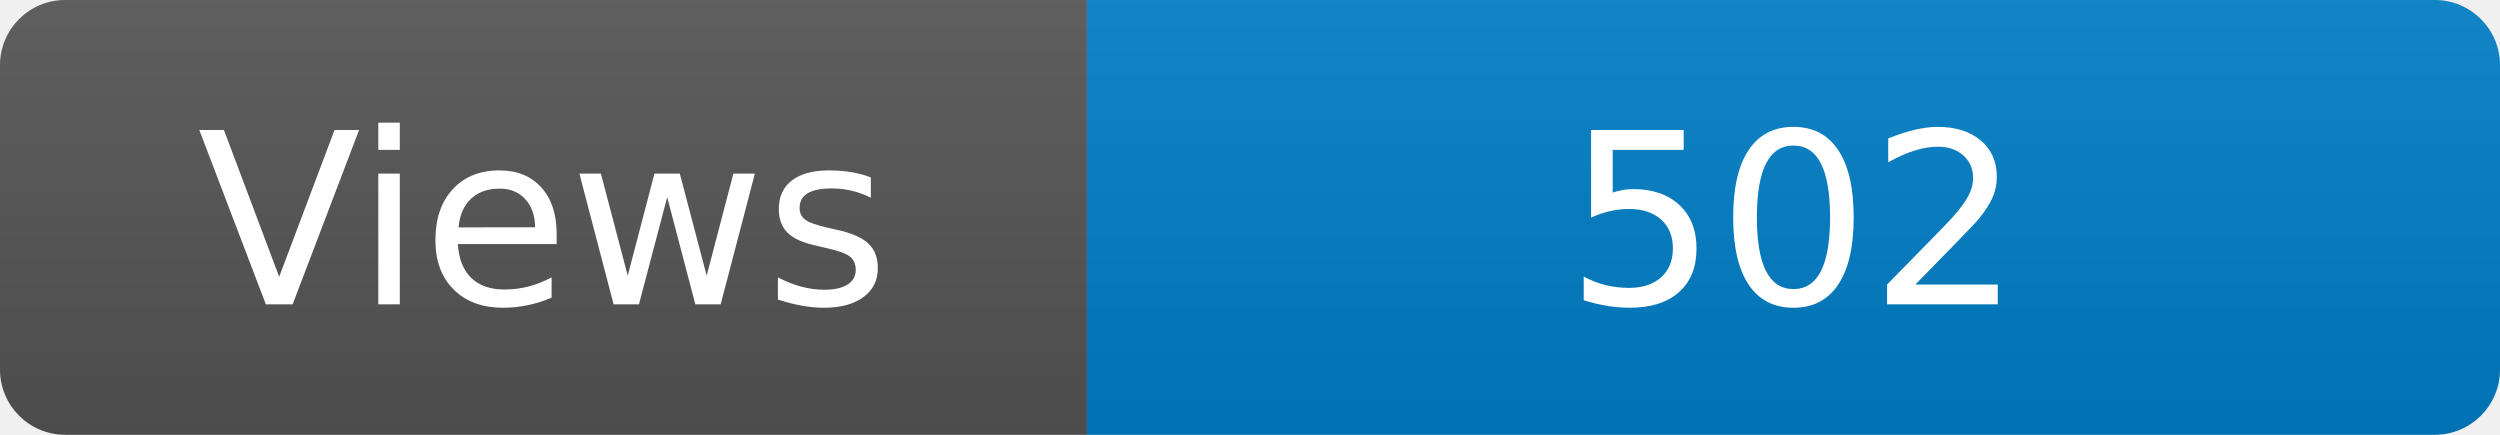
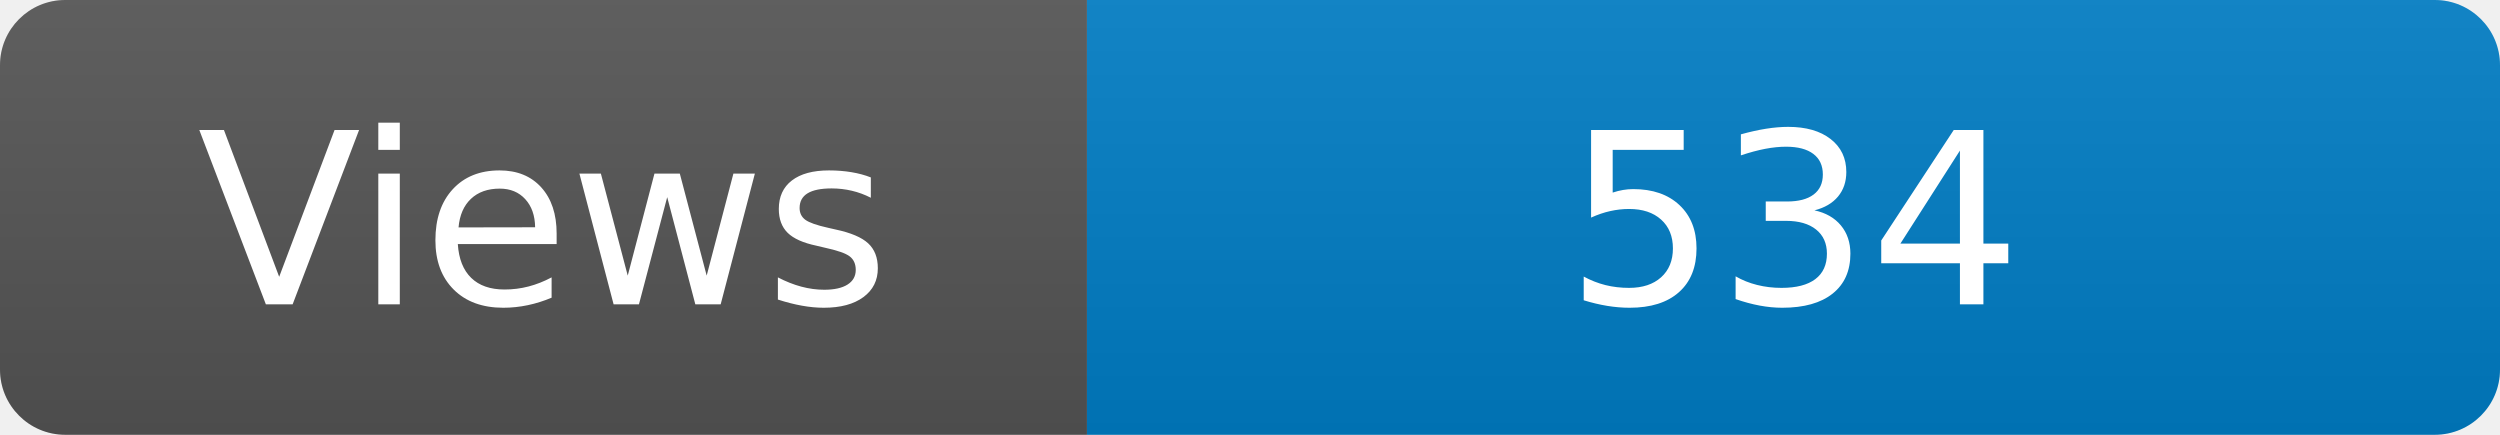
<svg xmlns="http://www.w3.org/2000/svg" width="115" height="20" role="img" aria-label="Maintained?: yes">
  <linearGradient id="s" x2="0" y2="100%">
    <stop offset="0" stop-color="#bbb" stop-opacity=".1" />
    <stop offset="1" stop-opacity=".1" />
  </linearGradient>
  <clipPath id="r">
    <rect width="115" height="20" rx="3" fill="#fff" />
  </clipPath>
  <g clip-path="url(#r)">
    <rect width="50" height="20" fill="#555" />
    <rect x="50" width="160" height="20" fill="#007ec6" />
    <rect width="115" height="20" fill="url(#s)" />
  </g>
  <g fill="#fff" text-anchor="middle" font-family="Verdana,Geneva,DejaVu Sans,sans-serif" font-size="110">
    <text x="250" y="140" transform="scale(.1)" fill="#fff">Views</text>
-     <text x="825" y="140" transform="scale(.1)" fill="#fff">502</text>
+     <text x="825" y="140" transform="scale(.1)" fill="#fff">534</text>
  </g>
</svg>
